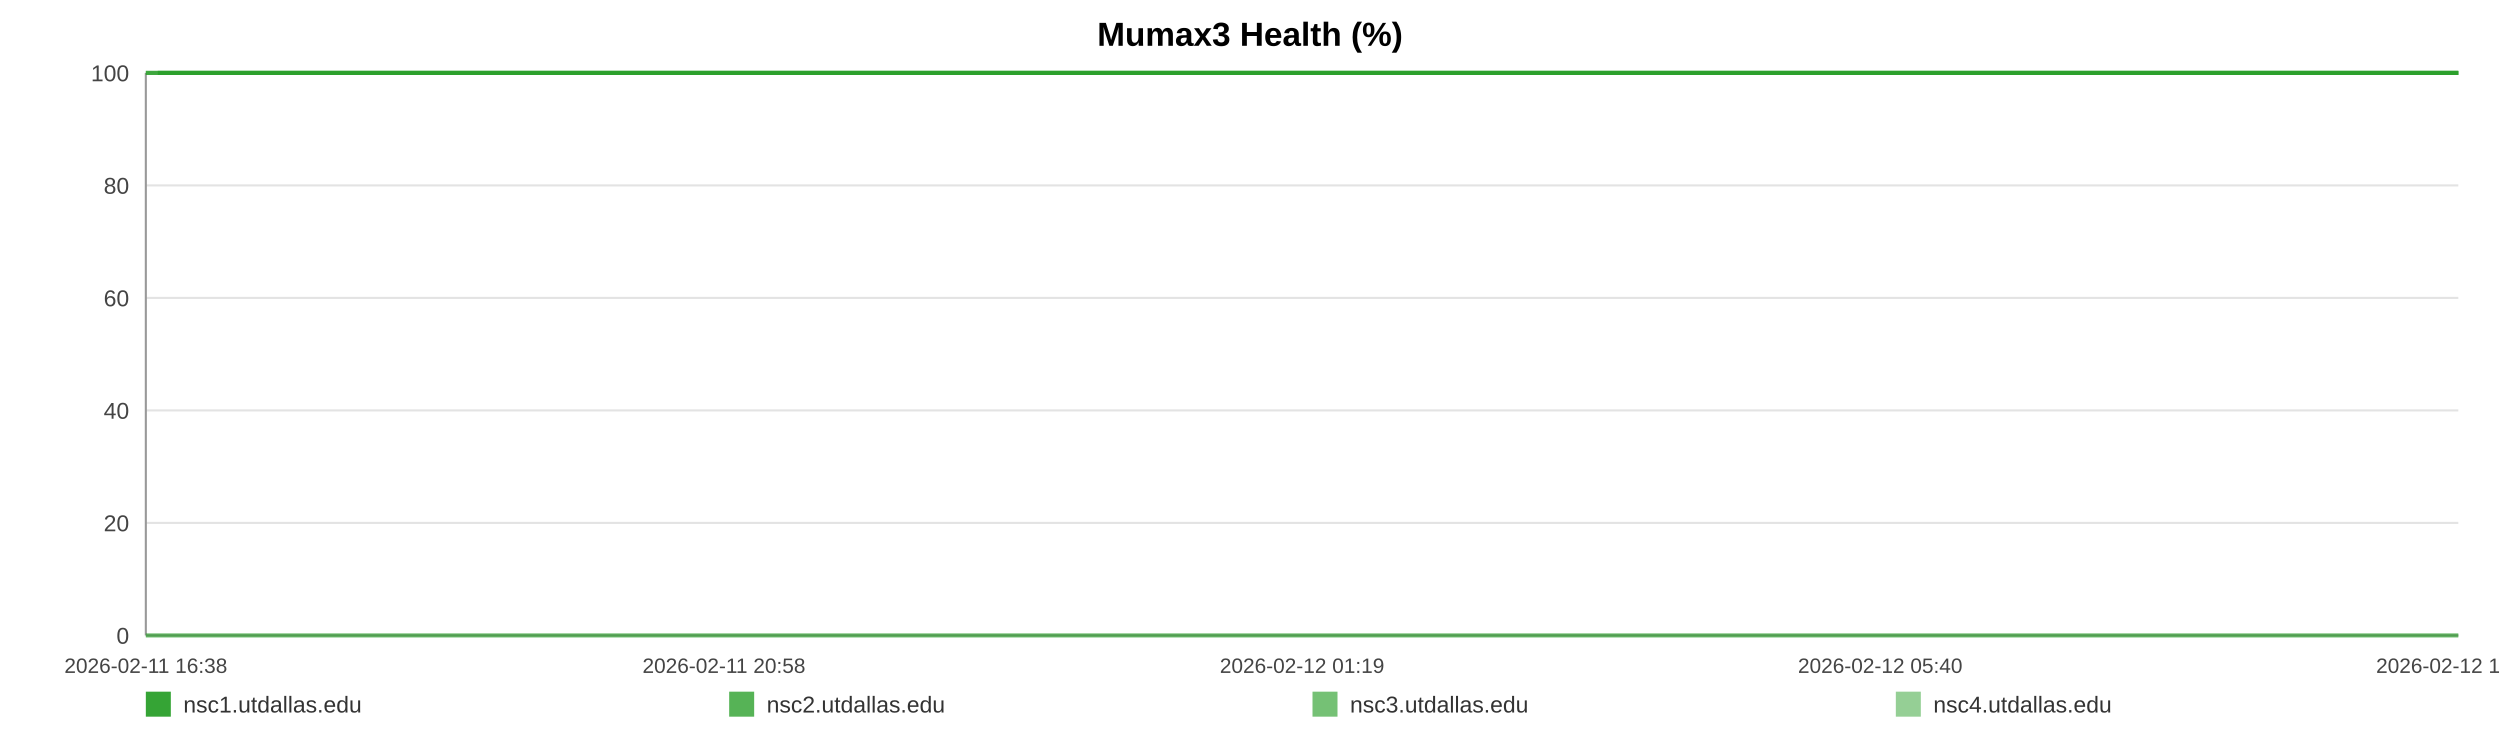
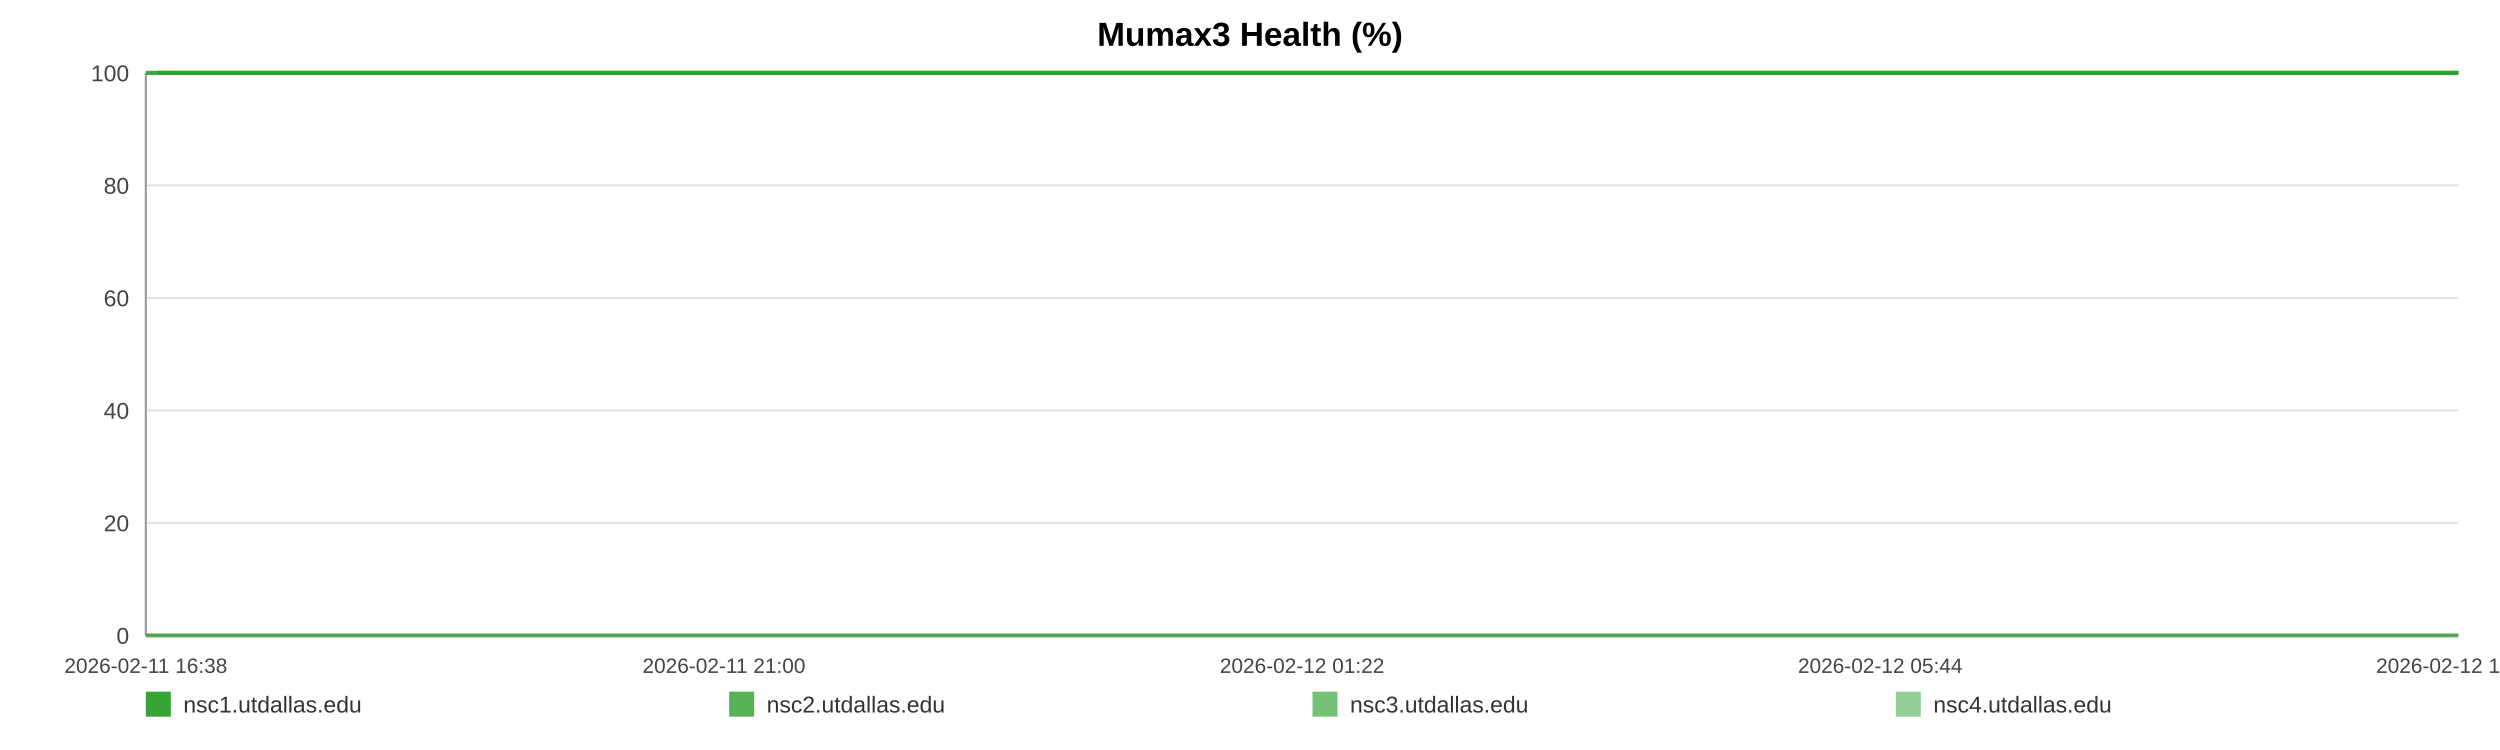
<svg xmlns="http://www.w3.org/2000/svg" width="1200" height="360" viewBox="0 0 1200 360" role="img" aria-label="Mumax3 Health (%)">
  <rect width="100%" height="100%" fill="#ffffff" />
  <text x="600.0" y="22" text-anchor="middle" font-size="16" font-family="Arial, Helvetica, sans-serif" font-weight="bold">Mumax3 Health (%)</text>
  <line x1="70" y1="35.00" x2="1180" y2="35.00" stroke="#e3e3e3" stroke-width="1" />
  <text x="62" y="39.00" text-anchor="end" font-size="11" fill="#444" font-family="Arial, Helvetica, sans-serif">100</text>
  <line x1="70" y1="89.00" x2="1180" y2="89.00" stroke="#e3e3e3" stroke-width="1" />
  <text x="62" y="93.00" text-anchor="end" font-size="11" fill="#444" font-family="Arial, Helvetica, sans-serif">80</text>
  <line x1="70" y1="143.00" x2="1180" y2="143.00" stroke="#e3e3e3" stroke-width="1" />
  <text x="62" y="147.00" text-anchor="end" font-size="11" fill="#444" font-family="Arial, Helvetica, sans-serif">60</text>
  <line x1="70" y1="197.00" x2="1180" y2="197.00" stroke="#e3e3e3" stroke-width="1" />
  <text x="62" y="201.00" text-anchor="end" font-size="11" fill="#444" font-family="Arial, Helvetica, sans-serif">40</text>
  <line x1="70" y1="251.00" x2="1180" y2="251.00" stroke="#e3e3e3" stroke-width="1" />
  <text x="62" y="255.00" text-anchor="end" font-size="11" fill="#444" font-family="Arial, Helvetica, sans-serif">20</text>
  <line x1="70" y1="305.00" x2="1180" y2="305.00" stroke="#e3e3e3" stroke-width="1" />
  <text x="62" y="309.00" text-anchor="end" font-size="11" fill="#444" font-family="Arial, Helvetica, sans-serif">0</text>
  <line x1="70" y1="35" x2="70" y2="305" stroke="#999" />
  <line x1="70" y1="305" x2="1180" y2="305" stroke="#999" />
  <text x="70.00" y="323" text-anchor="middle" font-size="10" fill="#444" font-family="Arial, Helvetica, sans-serif">2026-02-11 16:38</text>
-   <text x="347.50" y="323" text-anchor="middle" font-size="10" fill="#444" font-family="Arial, Helvetica, sans-serif">2026-02-11 20:58</text>
-   <text x="625.00" y="323" text-anchor="middle" font-size="10" fill="#444" font-family="Arial, Helvetica, sans-serif">2026-02-12 01:19</text>
-   <text x="902.50" y="323" text-anchor="middle" font-size="10" fill="#444" font-family="Arial, Helvetica, sans-serif">2026-02-12 05:40</text>
-   <text x="1180.00" y="323" text-anchor="middle" font-size="10" fill="#444" font-family="Arial, Helvetica, sans-serif">2026-02-12 10:00</text>
-   <polyline fill="none" stroke="#2ca02c" stroke-opacity="0.95" stroke-width="2" points="75.73,35.00 81.48,35.00 87.19,35.00 92.94,35.00 98.72,35.00 104.40,35.00 110.14,35.00 116.35,35.00 122.05,35.00 127.74,35.00 133.43,35.00 139.25,35.00 144.95,35.00 150.64,35.00 160.95,35.00 169.84,35.00 175.62,35.00 181.49,35.00 187.20,35.00 192.91,35.00 198.52,35.00 204.30,35.00 210.01,35.00 215.78,35.00 221.54,35.00 227.38,35.00 233.13,35.00 238.88,35.00 244.89,35.00 250.67,35.00 256.38,35.00 262.26,35.00 267.98,35.00 273.71,35.00 279.62,35.00 285.30,35.00 291.03,35.00 296.86,35.00 302.52,35.00 308.25,35.00 313.91,35.00 319.62,35.00 325.37,35.00 331.06,35.00 336.92,35.00 342.70,35.00 348.36,35.00 354.07,35.00 359.86,35.00 365.58,35.00 372.13,35.00 377.86,35.00 383.57,35.00 389.25,35.00 394.94,35.00 400.62,35.00 406.31,35.00 412.06,35.00 417.77,35.00 423.61,35.00 429.32,35.00 434.98,35.00 440.75,35.00 446.55,35.00 452.26,35.00 458.01,35.00 463.66,35.00 469.34,35.00 475.03,35.00 480.71,35.00 486.42,35.00 492.15,35.00 497.83,35.00 503.56,35.00 509.31,35.00 514.97,35.00 520.73,35.00 526.41,35.00 532.10,35.00 537.97,35.00 543.68,35.00 549.40,35.00 555.16,35.00 560.86,35.00 566.60,35.00 572.32,35.00 577.97,35.00 583.65,35.00 589.42,35.00 595.18,35.00 600.89,35.00 606.68,35.00 612.32,35.00 618.06,35.00 623.76,35.00 629.47,35.00 635.15,35.00 640.88,35.00 646.55,35.00 652.32,35.00 658.05,35.00 663.78,35.00 669.51,35.00 675.31,35.00 681.07,35.00 686.78,35.00 692.48,35.00 698.19,35.00 703.89,35.00 709.67,35.00 715.40,35.00 721.11,35.00 726.82,35.00 732.57,35.00 738.32,35.00 744.08,35.00 749.90,35.00 755.59,35.00 761.32,35.00 767.05,35.00 772.77,35.00 778.48,35.00 784.24,35.00 790.45,35.00 796.15,35.00 801.95,35.00 807.66,35.00 813.33,35.00 819.01,35.00 824.63,35.00 830.35,35.00 836.08,35.00 841.79,35.00 847.48,35.00 853.19,35.00 858.91,35.00 864.58,35.00 870.42,35.00 876.11,35.00 881.83,35.00 887.52,35.00 893.25,35.00 898.94,35.00 904.69,35.00 910.44,35.00 916.17,35.00 921.90,35.00 927.61,35.00 933.29,35.00 938.98,35.00 944.69,35.00 950.40,35.00 956.15,35.00 961.93,35.00 967.66,35.00 973.38,35.00 979.16,35.00 984.89,35.00 990.57,35.00 996.31,35.00 1002.04,35.00 1007.86,35.00 1013.66,35.00 1019.36,35.00 1025.10,35.00 1030.78,35.00 1036.46,35.00 1042.17,35.00 1047.90,35.00 1053.59,35.00 1059.25,35.00 1064.94,35.00 1070.73,35.00 1076.46,35.00 1082.20,35.00 1087.92,35.00 1093.77,35.00 1099.48,35.00 1105.19,35.00 1110.89,35.00 1116.57,35.00 1122.79,35.00 1128.65,35.00 1134.32,35.00 1140.02,35.00 1145.66,35.00 1151.40,35.00 1157.12,35.00 1162.86,35.00 1168.61,35.00 1174.31,35.00 1180.00,35.00" />
-   <polyline fill="none" stroke="#2ca02c" stroke-opacity="0.80" stroke-width="2" points="70.00,35.00 75.73,35.00 81.48,35.00 87.19,35.00 92.94,35.00 98.72,35.00 104.40,35.00 110.14,35.00 116.35,35.00 122.05,35.00 127.74,35.00 133.43,35.00 139.25,35.00 144.95,35.00 150.64,35.00 160.95,35.00 169.84,35.00 175.62,35.00 181.49,35.00 187.20,35.00 192.91,35.00 198.52,35.00 204.30,35.00 210.01,35.00 215.78,35.00 221.54,35.00 227.38,35.00 233.13,35.00 238.88,35.00 244.89,35.00 250.67,35.00 256.38,35.00 262.26,35.00 267.98,35.00 273.71,35.00 279.62,35.00 285.30,35.00 291.03,35.00 296.86,35.00 302.52,35.00 308.25,35.00 313.91,35.00 319.62,35.00 325.37,35.00 331.06,35.00 336.92,35.00 342.70,35.00 348.36,35.00 354.07,35.00 359.86,35.00 365.58,35.00 372.13,35.00 377.86,35.00 383.57,35.00 389.25,35.00 394.94,35.00 400.62,35.00 406.31,35.00 412.06,35.00 417.77,35.00 423.61,35.00 429.32,35.00 434.98,35.00 440.75,35.00 446.55,35.00 452.26,35.00 458.01,35.00 463.66,35.00 469.34,35.00 475.03,35.00 480.71,35.00 486.42,35.00 492.15,35.00 497.83,35.00 503.56,35.00 509.31,35.00 514.97,35.00 520.73,35.00 526.41,35.00 532.10,35.00 537.97,35.00 543.68,35.00 549.40,35.00 555.16,35.00 560.86,35.00 566.60,35.00 572.32,35.00 577.97,35.00 583.65,35.00 589.42,35.00 595.18,35.00 600.89,35.00 606.68,35.00 612.32,35.00 618.06,35.00 623.76,35.00 629.47,35.00 635.15,35.00 640.88,35.00 646.55,35.00 652.32,35.00 658.05,35.00 663.78,35.00 669.51,35.00 675.31,35.00 681.07,35.00 686.78,35.00 692.48,35.00 698.19,35.00 703.89,35.00 709.67,35.00 715.40,35.00 721.11,35.00 726.82,35.00 732.57,35.00 738.32,35.00 744.08,35.00 749.90,35.00 755.59,35.00 761.32,35.00 767.05,35.00 772.77,35.00 778.48,35.00 784.24,35.00 790.45,35.00 796.15,35.00 801.95,35.00 807.66,35.00 813.33,35.00 819.01,35.00 824.63,35.00 830.35,35.00 836.08,35.00 841.79,35.00 847.48,35.00 853.19,35.00 858.91,35.00 864.58,35.00 870.42,35.00 876.11,35.00 881.83,35.00 887.52,35.00 893.25,35.00 898.94,35.00 904.69,35.00 910.44,35.00 916.17,35.00 921.90,35.00 927.61,35.00 933.29,35.00 938.98,35.00 944.69,35.00 950.40,35.00 956.15,35.00 961.93,35.00 967.66,35.00 973.38,35.00 979.16,35.00 984.89,35.00 990.57,35.00 996.31,35.00 1002.04,35.00 1007.86,35.00 1013.66,35.00 1019.36,35.00 1025.10,35.00 1030.78,35.00 1036.46,35.00 1042.17,35.00 1047.90,35.00 1053.59,35.00 1059.25,35.00 1064.94,35.00 1070.73,35.00 1076.46,35.00 1082.20,35.00 1087.92,35.00 1093.77,35.00 1099.48,35.00 1105.19,35.00 1110.89,35.00 1116.57,35.00 1122.79,35.00 1128.65,35.00 1134.32,35.00 1140.02,35.00 1145.66,35.00 1151.40,35.00 1157.12,35.00 1162.86,35.00 1168.61,35.00 1174.31,35.00 1180.00,35.00" />
-   <polyline fill="none" stroke="#2ca02c" stroke-opacity="0.65" stroke-width="2" points="70.00,305.00 75.73,305.00 81.48,305.00 87.19,305.00 92.94,305.00 98.72,305.00 104.40,305.00 110.14,305.00 116.35,305.00 122.05,305.00 127.74,305.00 133.43,305.00 139.25,305.00 144.95,305.00 150.64,305.00 160.95,305.00 169.84,305.00 175.62,305.00 181.49,305.00 187.20,305.00 192.91,305.00 198.52,305.00 204.30,305.00 210.01,305.00 215.78,305.00 221.54,305.00 227.38,305.00 233.13,305.00 238.88,305.00 244.89,305.00 250.67,305.00 256.38,305.00 262.26,305.00 267.98,305.00 273.71,305.00 279.62,305.00 285.30,305.00 291.03,305.00 296.86,305.00 302.52,305.00 308.25,305.00 313.91,305.00 319.62,305.00 325.37,305.00 331.06,305.00 336.92,305.00 342.70,305.00 348.36,305.00 354.07,305.00 359.86,305.00 365.58,305.00 372.13,305.00 377.86,305.00 383.57,305.00 389.25,305.00 394.94,305.00 400.62,305.00 406.31,305.00 412.06,305.00 417.77,305.00 423.61,305.00 429.32,305.00 434.98,305.00 440.75,305.00 446.55,305.00 452.26,305.00 458.01,305.00 463.66,305.00 469.34,305.00 475.03,305.00 480.71,305.00 486.42,305.00 492.15,305.00 497.83,305.00 503.56,305.00 509.31,305.00 514.97,305.00 520.73,305.00 526.41,305.00 532.10,305.00 537.97,305.00 543.68,305.00 549.40,305.00 555.16,305.00 560.86,305.00 566.60,305.00 572.32,305.00 577.97,305.00 583.65,305.00 589.42,305.00 595.18,305.00 600.89,305.00 606.68,305.00 612.32,305.00 618.06,305.00 623.76,305.00 629.47,305.00 635.15,305.00 640.88,305.00 646.55,305.00 652.32,305.00 658.05,305.00 663.78,305.00 669.51,305.00 675.31,305.00 681.07,305.00 686.78,305.00 692.48,305.00 698.19,305.00 703.89,305.00 709.67,305.00 715.40,305.00 721.11,305.00 726.82,305.00 732.57,305.00 738.32,305.00 744.08,305.00 749.90,305.00 755.59,305.00 761.32,305.00 767.05,305.00 772.77,305.00 778.48,305.00 784.24,305.00 790.45,305.00 796.15,305.00 801.95,305.00 807.66,305.00 813.33,305.00 819.01,305.00 824.63,305.00 830.35,305.00 836.08,305.00 841.79,305.00 847.48,305.00 853.19,305.00 858.91,305.00 864.58,305.00 870.42,305.00 876.11,305.00 881.83,305.00 887.52,305.00 893.25,305.00 898.94,305.00 904.69,305.00 910.44,305.00 916.17,305.00 921.90,305.00 927.61,305.00 933.29,305.00 938.98,305.00 944.69,305.00 950.40,305.00 956.15,305.00 961.93,305.00 967.66,305.00 973.38,305.00 979.16,305.00 984.89,305.00 990.57,305.00 996.31,305.00 1002.04,305.00 1007.86,305.00 1013.66,305.00 1019.36,305.00 1025.10,305.00 1030.78,305.00 1036.46,305.00 1042.17,305.00 1047.90,305.00 1053.59,305.00 1059.25,305.00 1064.94,305.00 1070.73,305.00 1076.46,305.00 1082.20,305.00 1087.92,305.00 1093.77,305.00 1099.48,305.00 1105.19,305.00 1110.89,305.00 1116.57,305.00 1122.79,305.00 1128.65,305.00 1134.32,305.00 1140.02,305.00 1145.66,305.00 1151.40,305.00 1157.12,305.00 1162.86,305.00 1168.61,305.00 1174.31,305.00 1180.00,305.00" />
-   <polyline fill="none" stroke="#2ca02c" stroke-opacity="0.50" stroke-width="2" points="70.00,35.00 75.73,35.00 81.48,35.00 87.19,35.00 92.94,35.00 98.72,35.00 104.40,35.00 110.14,35.00 116.35,35.00 122.05,35.00 127.74,35.00 133.43,35.00 139.25,35.00 144.95,35.00 150.64,35.00 160.95,35.00 169.84,35.00 175.62,35.00 181.49,35.00 187.20,35.00 192.91,35.00 198.52,35.00 204.30,35.00 210.01,35.00 215.78,35.00 221.54,35.00 227.38,35.00 233.13,35.00 238.88,35.00 244.89,35.00 250.67,35.00 256.38,35.00 262.26,35.00 267.98,35.00 273.71,35.00 279.62,35.00 285.30,35.00 291.03,35.00 296.86,35.00 302.52,35.00 308.25,35.00 313.91,35.00 319.62,35.00 325.37,35.00 331.06,35.00 336.92,35.00 342.70,35.00 348.36,35.00 354.07,35.00 359.86,35.00 365.58,35.00 372.13,35.00 377.86,35.00 383.57,35.00 389.25,35.00 394.94,35.00 400.62,35.00 406.31,35.00 412.06,35.00 417.77,35.00 423.61,35.00 429.32,35.00 434.98,35.00 440.75,35.00 446.55,35.00 452.26,35.00 458.01,35.00 463.66,35.00 469.34,35.00 475.03,35.00 480.71,35.00 486.42,35.00 492.15,35.00 497.83,35.00 503.56,35.00 509.31,35.00 514.97,35.00 520.73,35.00 526.41,35.00 532.10,35.00 537.97,35.00 543.68,35.00 549.40,35.00 555.16,35.00 560.86,35.00 566.60,35.00 572.32,35.00 577.97,35.00 583.65,35.00 589.42,35.00 595.18,35.00 600.89,35.00 606.68,35.00 612.32,35.00 618.06,35.00 623.76,35.00 629.47,35.00 635.15,35.00 640.88,35.00 646.55,35.00 652.32,35.00 658.05,35.00 663.78,35.00 669.51,35.00 675.31,35.00 681.07,35.00 686.78,35.00 692.48,35.00 698.19,35.00 703.89,35.00 709.67,35.00 715.40,35.00 721.11,35.00 726.82,35.00 732.57,35.00 738.32,35.00 744.08,35.00 749.90,35.00 755.59,35.00 761.32,35.00 767.05,35.00 772.77,35.00 778.48,35.00 784.24,35.00 790.45,35.00 796.15,35.00 801.95,35.00 807.66,35.00 813.33,35.00 819.01,35.00 824.63,35.00 830.35,35.00 836.08,35.00 841.79,35.00 847.48,35.00 853.19,35.00 858.91,35.00 864.58,35.00 870.42,35.00 876.11,35.00 881.83,35.00 887.52,35.00 893.25,35.00 898.94,35.00 904.69,35.00 910.44,35.00 916.17,35.00 921.90,35.00 927.61,35.00 933.29,35.00 938.98,35.00 944.69,35.00 950.40,35.00 956.15,35.00 961.93,35.00 967.66,35.00 973.38,35.00 979.16,35.00 984.89,35.00 990.57,35.00 996.31,35.00 1002.04,35.00 1007.86,35.00 1013.66,35.00 1019.36,35.00 1025.10,35.00 1030.78,35.00 1036.46,35.00 1042.17,35.00 1047.90,35.00 1053.59,35.00 1059.25,35.00 1064.94,35.00 1070.73,35.00 1076.46,35.00 1082.20,35.00 1087.92,35.00 1093.77,35.00 1099.48,35.00 1105.19,35.00 1110.89,35.00 1116.57,35.00 1122.79,35.00 1128.65,35.00 1134.32,35.00 1140.02,35.00 1145.66,35.00 1151.40,35.00 1157.12,35.00 1162.86,35.00 1168.61,35.00 1174.31,35.00 1180.00,35.00" />
+   <text x="347.50" y="323" text-anchor="middle" font-size="10" fill="#444" font-family="Arial, Helvetica, sans-serif">2026-02-11 21:00</text>
+   <text x="625.00" y="323" text-anchor="middle" font-size="10" fill="#444" font-family="Arial, Helvetica, sans-serif">2026-02-12 01:22</text>
+   <text x="902.50" y="323" text-anchor="middle" font-size="10" fill="#444" font-family="Arial, Helvetica, sans-serif">2026-02-12 05:44</text>
+   <text x="1180.00" y="323" text-anchor="middle" font-size="10" fill="#444" font-family="Arial, Helvetica, sans-serif">2026-02-12 10:06</text>
+   <polyline fill="none" stroke="#2ca02c" stroke-opacity="0.95" stroke-width="2" points="75.70,35.00 81.42,35.00 87.10,35.00 92.82,35.00 98.57,35.00 104.22,35.00 109.94,35.00 116.11,35.00 121.78,35.00 127.44,35.00 133.11,35.00 138.90,35.00 144.56,35.00 150.23,35.00 160.48,35.00 169.32,35.00 175.08,35.00 180.92,35.00 186.60,35.00 192.28,35.00 197.86,35.00 203.61,35.00 209.29,35.00 215.03,35.00 220.77,35.00 226.57,35.00 232.29,35.00 238.01,35.00 243.99,35.00 249.74,35.00 255.43,35.00 261.27,35.00 266.97,35.00 272.67,35.00 278.55,35.00 284.19,35.00 289.89,35.00 295.70,35.00 301.33,35.00 307.03,35.00 312.66,35.00 318.34,35.00 324.06,35.00 329.72,35.00 335.55,35.00 341.30,35.00 346.93,35.00 352.61,35.00 358.37,35.00 364.07,35.00 370.58,35.00 376.28,35.00 381.96,35.00 387.61,35.00 393.27,35.00 398.92,35.00 404.59,35.00 410.30,35.00 415.99,35.00 421.79,35.00 427.48,35.00 433.11,35.00 438.84,35.00 444.61,35.00 450.29,35.00 456.01,35.00 461.64,35.00 467.29,35.00 472.95,35.00 478.60,35.00 484.28,35.00 489.98,35.00 495.63,35.00 501.33,35.00 507.05,35.00 512.68,35.00 518.42,35.00 524.06,35.00 529.73,35.00 535.57,35.00 541.25,35.00 546.93,35.00 552.67,35.00 558.34,35.00 564.05,35.00 569.74,35.00 575.37,35.00 581.01,35.00 586.75,35.00 592.48,35.00 598.17,35.00 603.92,35.00 609.53,35.00 615.25,35.00 620.91,35.00 626.60,35.00 632.24,35.00 637.94,35.00 643.59,35.00 649.33,35.00 655.03,35.00 660.73,35.00 666.43,35.00 672.20,35.00 677.93,35.00 683.62,35.00 689.28,35.00 694.97,35.00 700.63,35.00 706.38,35.00 712.08,35.00 717.77,35.00 723.45,35.00 729.17,35.00 734.88,35.00 740.62,35.00 746.41,35.00 752.07,35.00 757.77,35.00 763.47,35.00 769.16,35.00 774.84,35.00 780.58,35.00 786.75,35.00 792.42,35.00 798.19,35.00 803.87,35.00 809.52,35.00 815.16,35.00 820.76,35.00 826.44,35.00 832.14,35.00 837.82,35.00 843.49,35.00 849.17,35.00 854.86,35.00 860.50,35.00 866.31,35.00 871.97,35.00 877.66,35.00 883.32,35.00 889.02,35.00 894.69,35.00 900.40,35.00 906.12,35.00 911.82,35.00 917.52,35.00 923.21,35.00 928.85,35.00 934.52,35.00 940.20,35.00 945.88,35.00 951.60,35.00 957.35,35.00 963.05,35.00 968.74,35.00 974.49,35.00 980.19,35.00 985.84,35.00 991.56,35.00 997.26,35.00 1003.04,35.00 1008.82,35.00 1014.48,35.00 1020.20,35.00 1025.85,35.00 1031.49,35.00 1037.18,35.00 1042.88,35.00 1048.54,35.00 1054.17,35.00 1059.84,35.00 1065.59,35.00 1071.29,35.00 1077.01,35.00 1082.69,35.00 1088.51,35.00 1094.20,35.00 1099.88,35.00 1105.54,35.00 1111.19,35.00 1117.39,35.00 1123.21,35.00 1128.86,35.00 1134.52,35.00 1140.13,35.00 1145.85,35.00 1151.53,35.00 1157.25,35.00 1162.97,35.00 1168.63,35.00 1174.30,35.00 1180.00,35.00" />
+   <polyline fill="none" stroke="#2ca02c" stroke-opacity="0.80" stroke-width="2" points="70.00,35.00 75.70,35.00 81.42,35.00 87.10,35.00 92.82,35.00 98.57,35.00 104.22,35.00 109.94,35.00 116.11,35.00 121.78,35.00 127.44,35.00 133.11,35.00 138.90,35.00 144.56,35.00 150.23,35.00 160.48,35.00 169.32,35.00 175.08,35.00 180.92,35.00 186.60,35.00 192.28,35.00 197.86,35.00 203.61,35.00 209.29,35.00 215.03,35.00 220.77,35.00 226.57,35.00 232.29,35.00 238.01,35.00 243.99,35.00 249.74,35.00 255.43,35.00 261.27,35.00 266.97,35.00 272.67,35.00 278.55,35.00 284.19,35.00 289.89,35.00 295.70,35.00 301.33,35.00 307.03,35.00 312.66,35.00 318.34,35.00 324.06,35.00 329.72,35.00 335.55,35.00 341.30,35.00 346.93,35.00 352.61,35.00 358.37,35.00 364.07,35.00 370.58,35.00 376.28,35.00 381.96,35.00 387.61,35.00 393.27,35.00 398.92,35.00 404.59,35.00 410.30,35.00 415.99,35.00 421.79,35.00 427.48,35.00 433.11,35.00 438.84,35.00 444.61,35.00 450.29,35.00 456.01,35.00 461.64,35.00 467.29,35.00 472.95,35.00 478.60,35.00 484.28,35.00 489.98,35.00 495.63,35.00 501.33,35.00 507.05,35.00 512.68,35.00 518.42,35.00 524.06,35.00 529.73,35.00 535.57,35.00 541.25,35.00 546.93,35.00 552.67,35.00 558.34,35.00 564.05,35.00 569.74,35.00 575.37,35.00 581.01,35.00 586.75,35.00 592.48,35.00 598.17,35.00 603.92,35.00 609.53,35.00 615.25,35.00 620.91,35.00 626.60,35.00 632.24,35.00 637.94,35.00 643.59,35.00 649.33,35.00 655.03,35.00 660.73,35.00 666.43,35.00 672.20,35.00 677.93,35.00 683.62,35.00 689.28,35.00 694.97,35.00 700.63,35.00 706.38,35.00 712.08,35.00 717.77,35.00 723.45,35.00 729.17,35.00 734.88,35.00 740.62,35.00 746.41,35.00 752.07,35.00 757.77,35.00 763.47,35.00 769.16,35.00 774.84,35.00 780.58,35.00 786.75,35.00 792.42,35.00 798.19,35.00 803.87,35.00 809.52,35.00 815.16,35.00 820.76,35.00 826.44,35.00 832.14,35.00 837.82,35.00 843.49,35.00 849.17,35.00 854.86,35.00 860.50,35.00 866.31,35.00 871.97,35.00 877.66,35.00 883.32,35.00 889.02,35.00 894.69,35.00 900.40,35.00 906.12,35.00 911.82,35.00 917.52,35.00 923.21,35.00 928.85,35.00 934.52,35.00 940.20,35.00 945.88,35.00 951.60,35.00 957.35,35.00 963.05,35.00 968.74,35.00 974.49,35.00 980.19,35.00 985.84,35.00 991.56,35.00 997.26,35.00 1003.04,35.00 1008.82,35.00 1014.48,35.00 1020.20,35.00 1025.85,35.00 1031.49,35.00 1037.18,35.00 1042.88,35.00 1048.54,35.00 1054.17,35.00 1059.84,35.00 1065.59,35.00 1071.29,35.00 1077.01,35.00 1082.69,35.00 1088.51,35.00 1094.20,35.00 1099.88,35.00 1105.54,35.00 1111.19,35.00 1117.39,35.00 1123.21,35.00 1128.86,35.00 1134.52,35.00 1140.13,35.00 1145.85,35.00 1151.53,35.00 1157.25,35.00 1162.97,35.00 1168.63,35.00 1174.30,35.00 1180.00,35.00" />
+   <polyline fill="none" stroke="#2ca02c" stroke-opacity="0.65" stroke-width="2" points="70.00,305.00 75.70,305.00 81.42,305.00 87.10,305.00 92.82,305.00 98.57,305.00 104.22,305.00 109.94,305.00 116.11,305.00 121.78,305.00 127.44,305.00 133.11,305.00 138.90,305.00 144.56,305.00 150.23,305.00 160.48,305.00 169.32,305.00 175.08,305.00 180.92,305.00 186.60,305.00 192.28,305.00 197.86,305.00 203.61,305.00 209.29,305.00 215.03,305.00 220.77,305.00 226.57,305.00 232.29,305.00 238.01,305.00 243.99,305.00 249.74,305.00 255.43,305.00 261.27,305.00 266.97,305.00 272.67,305.00 278.55,305.00 284.19,305.00 289.89,305.00 295.70,305.00 301.33,305.00 307.03,305.00 312.66,305.00 318.34,305.00 324.06,305.00 329.72,305.00 335.55,305.00 341.30,305.00 346.93,305.00 352.61,305.00 358.37,305.00 364.07,305.00 370.58,305.00 376.28,305.00 381.96,305.00 387.61,305.00 393.27,305.00 398.92,305.00 404.59,305.00 410.30,305.00 415.99,305.00 421.79,305.00 427.48,305.00 433.11,305.00 438.84,305.00 444.61,305.00 450.29,305.00 456.01,305.00 461.64,305.00 467.29,305.00 472.95,305.00 478.60,305.00 484.28,305.00 489.98,305.00 495.63,305.00 501.33,305.00 507.05,305.00 512.68,305.00 518.42,305.00 524.06,305.00 529.73,305.00 535.57,305.00 541.25,305.00 546.93,305.00 552.67,305.00 558.34,305.00 564.05,305.00 569.74,305.00 575.37,305.00 581.01,305.00 586.75,305.00 592.48,305.00 598.17,305.00 603.92,305.00 609.53,305.00 615.25,305.00 620.91,305.00 626.60,305.00 632.24,305.00 637.94,305.00 643.59,305.00 649.33,305.00 655.03,305.00 660.73,305.00 666.43,305.00 672.20,305.00 677.93,305.00 683.62,305.00 689.28,305.00 694.97,305.00 700.63,305.00 706.38,305.00 712.08,305.00 717.77,305.00 723.45,305.00 729.17,305.00 734.88,305.00 740.62,305.00 746.41,305.00 752.07,305.00 757.77,305.00 763.47,305.00 769.16,305.00 774.84,305.00 780.58,305.00 786.75,305.00 792.42,305.00 798.19,305.00 803.87,305.00 809.52,305.00 815.16,305.00 820.76,305.00 826.44,305.00 832.14,305.00 837.82,305.00 843.49,305.00 849.17,305.00 854.86,305.00 860.50,305.00 866.31,305.00 871.97,305.00 877.66,305.00 883.32,305.00 889.02,305.00 894.69,305.00 900.40,305.00 906.12,305.00 911.82,305.00 917.52,305.00 923.21,305.00 928.85,305.00 934.52,305.00 940.20,305.00 945.88,305.00 951.60,305.00 957.35,305.00 963.05,305.00 968.74,305.00 974.49,305.00 980.19,305.00 985.84,305.00 991.56,305.00 997.26,305.00 1003.04,305.00 1008.82,305.00 1014.48,305.00 1020.20,305.00 1025.85,305.00 1031.49,305.00 1037.18,305.00 1042.88,305.00 1048.54,305.00 1054.17,305.00 1059.84,305.00 1065.59,305.00 1071.29,305.00 1077.01,305.00 1082.69,305.00 1088.51,305.00 1094.20,305.00 1099.88,305.00 1105.54,305.00 1111.19,305.00 1117.39,305.00 1123.21,305.00 1128.86,305.00 1134.52,305.00 1140.13,305.00 1145.85,305.00 1151.53,305.00 1157.25,305.00 1162.97,305.00 1168.63,305.00 1174.30,305.00 1180.00,305.00" />
+   <polyline fill="none" stroke="#2ca02c" stroke-opacity="0.50" stroke-width="2" points="70.00,35.00 75.70,35.00 81.42,35.00 87.10,35.00 92.82,35.00 98.57,35.00 104.22,35.00 109.94,35.00 116.11,35.00 121.78,35.00 127.44,35.00 133.11,35.00 138.90,35.00 144.56,35.00 150.23,35.00 160.48,35.00 169.32,35.00 175.08,35.00 180.92,35.00 186.60,35.00 192.28,35.00 197.86,35.00 203.61,35.00 209.29,35.00 215.03,35.00 220.77,35.00 226.57,35.00 232.29,35.00 238.01,35.00 243.99,35.00 249.74,35.00 255.43,35.00 261.27,35.00 266.97,35.00 272.67,35.00 278.55,35.00 284.19,35.00 289.89,35.00 295.70,35.00 301.33,35.00 307.03,35.00 312.66,35.00 318.34,35.00 324.06,35.00 329.72,35.00 335.55,35.00 341.30,35.00 346.93,35.00 352.61,35.00 358.37,35.00 364.07,35.00 370.58,35.00 376.28,35.00 381.96,35.00 387.61,35.00 393.27,35.00 398.92,35.00 404.59,35.00 410.30,35.00 415.99,35.00 421.79,35.00 427.48,35.00 433.11,35.00 438.84,35.00 444.61,35.00 450.29,35.00 456.01,35.00 461.64,35.00 467.29,35.00 472.95,35.00 478.60,35.00 484.28,35.00 489.98,35.00 495.63,35.00 501.33,35.00 507.05,35.00 512.68,35.00 518.42,35.00 524.06,35.00 529.73,35.00 535.57,35.00 541.25,35.00 546.93,35.00 552.67,35.00 558.34,35.00 564.05,35.00 569.74,35.00 575.37,35.00 581.01,35.00 586.75,35.00 592.48,35.00 598.17,35.00 603.92,35.00 609.53,35.00 615.25,35.00 620.91,35.00 626.60,35.00 632.24,35.00 637.94,35.00 643.59,35.00 649.33,35.00 655.03,35.00 660.73,35.00 666.43,35.00 672.20,35.00 677.93,35.00 683.62,35.00 689.28,35.00 694.97,35.00 700.63,35.00 706.38,35.00 712.08,35.00 717.77,35.00 723.45,35.00 729.17,35.00 734.88,35.00 740.62,35.00 746.41,35.00 752.07,35.00 757.77,35.00 763.47,35.00 769.16,35.00 774.84,35.00 780.58,35.00 786.75,35.00 792.42,35.00 798.19,35.00 803.87,35.00 809.52,35.00 815.16,35.00 820.76,35.00 826.44,35.00 832.14,35.00 837.82,35.00 843.49,35.00 849.17,35.00 854.86,35.00 860.50,35.00 866.31,35.00 871.97,35.00 877.66,35.00 883.32,35.00 889.02,35.00 894.69,35.00 900.40,35.00 906.12,35.00 911.82,35.00 917.52,35.00 923.21,35.00 928.85,35.00 934.52,35.00 940.20,35.00 945.88,35.00 951.60,35.00 957.35,35.00 963.05,35.00 968.74,35.00 974.49,35.00 980.19,35.00 985.84,35.00 991.56,35.00 997.26,35.00 1003.04,35.00 1008.82,35.00 1014.48,35.00 1020.20,35.00 1025.85,35.00 1031.49,35.00 1037.18,35.00 1042.88,35.00 1048.54,35.00 1054.17,35.00 1059.84,35.00 1065.59,35.00 1071.29,35.00 1077.01,35.00 1082.69,35.00 1088.51,35.00 1094.20,35.00 1099.88,35.00 1105.54,35.00 1111.19,35.00 1117.39,35.00 1123.21,35.00 1128.86,35.00 1134.52,35.00 1140.13,35.00 1145.85,35.00 1151.53,35.00 1157.25,35.00 1162.97,35.00 1168.63,35.00 1174.30,35.00 1180.00,35.00" />
  <rect x="70" y="332" width="12" height="12" fill="#2ca02c" fill-opacity="0.95" />
  <text x="88" y="342" font-size="11" fill="#333" font-family="Arial, Helvetica, sans-serif">nsc1.utdallas.edu</text>
  <rect x="350" y="332" width="12" height="12" fill="#2ca02c" fill-opacity="0.80" />
  <text x="368" y="342" font-size="11" fill="#333" font-family="Arial, Helvetica, sans-serif">nsc2.utdallas.edu</text>
  <rect x="630" y="332" width="12" height="12" fill="#2ca02c" fill-opacity="0.65" />
  <text x="648" y="342" font-size="11" fill="#333" font-family="Arial, Helvetica, sans-serif">nsc3.utdallas.edu</text>
  <rect x="910" y="332" width="12" height="12" fill="#2ca02c" fill-opacity="0.50" />
  <text x="928" y="342" font-size="11" fill="#333" font-family="Arial, Helvetica, sans-serif">nsc4.utdallas.edu</text>
</svg>
